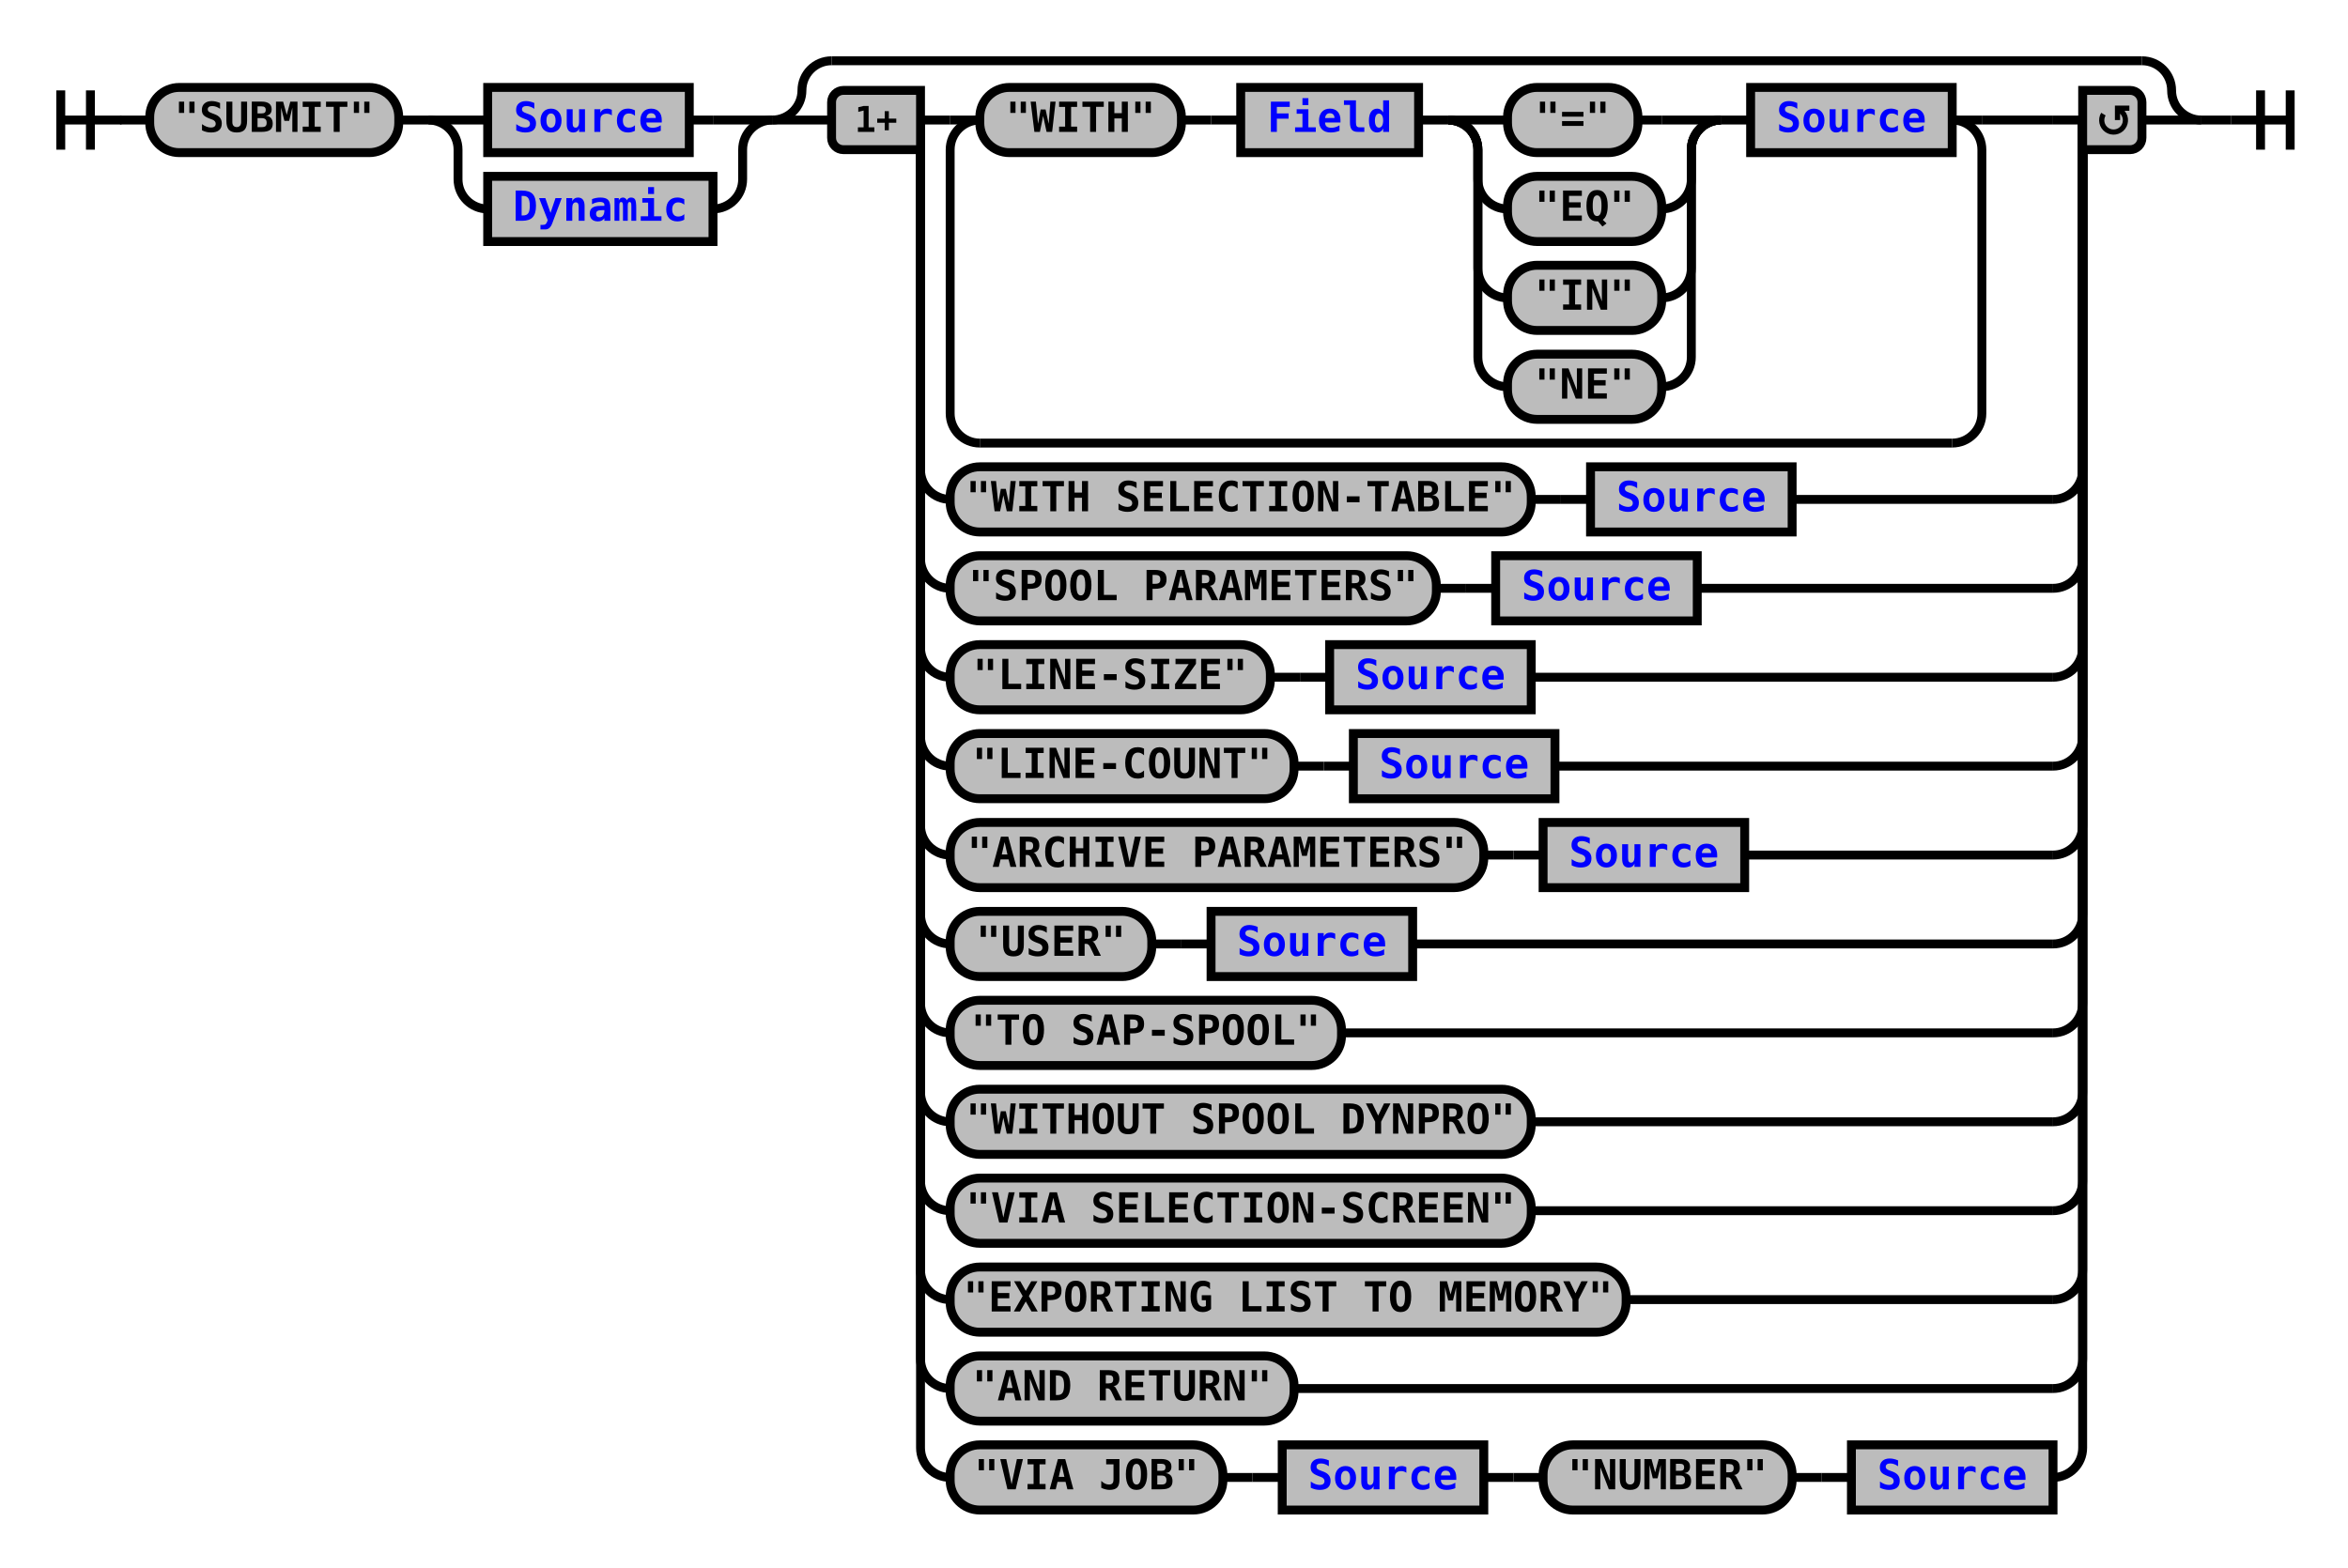
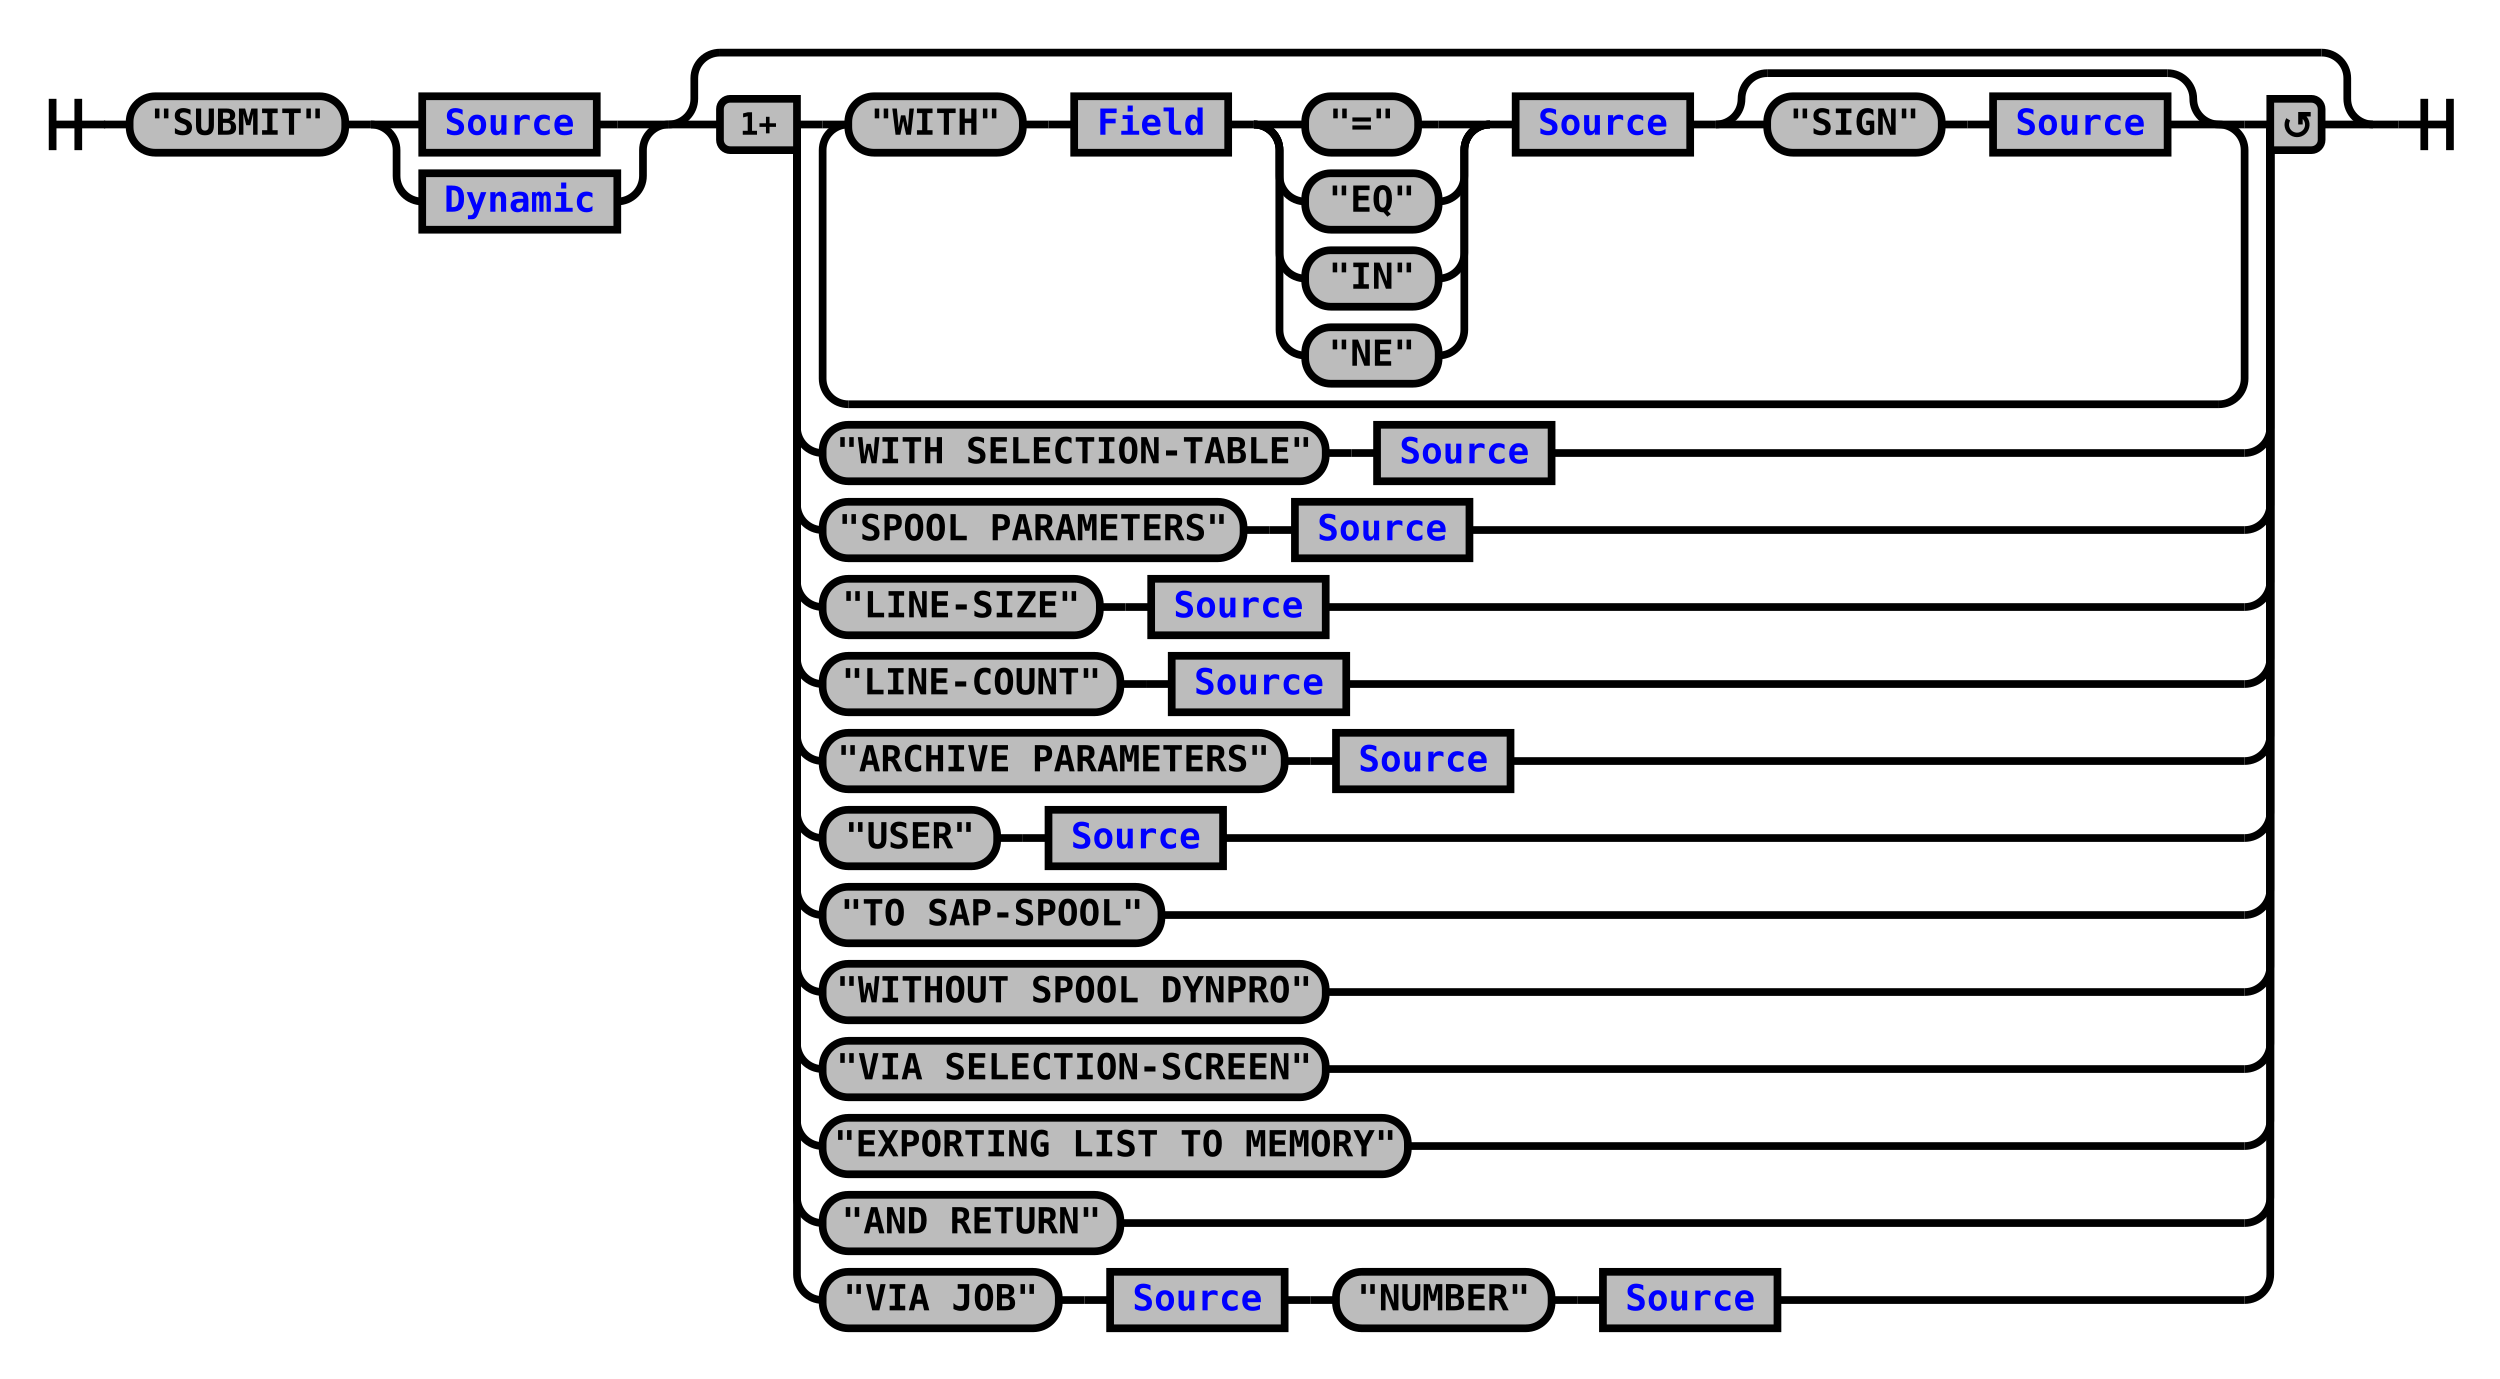
- <svg xmlns="http://www.w3.org/2000/svg" xmlns:xlink="http://www.w3.org/1999/xlink" class="railroad-diagram" width="792" height="529" viewBox="0 0 792 529">
+ <svg xmlns="http://www.w3.org/2000/svg" xmlns:xlink="http://www.w3.org/1999/xlink" class="railroad-diagram" width="974" height="537" viewBox="0 0 974 537">
  <defs>
    <style type="text/css">
path {
stroke-width: 3;
stroke: black;
fill: rgba(0,0,0,0);
}
text {
font: bold 14px monospace;
text-anchor: middle;
}
text.diagram-text {
font-size: 12px;
}
a {
fill: blue;
}
text.diagram-arrow {
font-size: 16px;
}
text.label {
text-anchor: start;
}
text.comment {
font: italic 12px monospace;
}
rect {
stroke-width: 3;
stroke: black;
fill: #BCBCBC;
}
path.diagram-text {
stroke-width: 3;
stroke: black;
fill: #BCBCBC;
cursor: help;
}
</style>
  </defs>
  <g transform="translate(.5 .5)">
-     <path d="M 20 30 v 20 m 10 -20 v 20 m -10 -10 h 20.5" />
-     <path d="M40 40h10" />
+     <path d="M 20 38 v 20 m 10 -20 v 20 m -10 -10 h 20.5" />
+     <path d="M40 48h10" />
    <g>
-       <path d="M50 40h0" />
-       <path d="M742 40h0" />
+       <path d="M50 48h0" />
+       <path d="M924 48h0" />
      <g class="terminal">
-         <path d="M50 40h0" />
-         <path d="M134 40h0" />
-         <rect x="50" y="29" width="84" height="22" rx="10" ry="10" />
-         <text x="92" y="44">"SUBMIT"</text>
+         <path d="M50 48h0" />
+         <path d="M134 48h0" />
+         <rect x="50" y="37" width="84" height="22" rx="10" ry="10" />
+         <text x="92" y="52">"SUBMIT"</text>
      </g>
-       <path d="M134 40h10" />
+       <path d="M134 48h10" />
      <g>
-         <path d="M144 40h0" />
-         <path d="M260 40h0" />
-         <path d="M144 40h20" />
+         <path d="M144 48h0" />
+         <path d="M260 48h0" />
+         <path d="M144 48h20" />
        <g class="non-terminal">
-           <path d="M164 40h0" />
-           <path d="M232 40h8" />
-           <rect x="164" y="29" width="68" height="22" />
+           <path d="M164 48h0" />
+           <path d="M232 48h8" />
+           <rect x="164" y="37" width="68" height="22" />
          <a xlink:href="reuse_source.svg">
-             <text x="198" y="44">Source</text>
+             <text x="198" y="52">Source</text>
          </a>
        </g>
-         <path d="M240 40h20" />
-         <path d="M144 40a10 10 0 0 1 10 10v10a10 10 0 0 0 10 10" />
+         <path d="M240 48h20" />
+         <path d="M144 48a10 10 0 0 1 10 10v10a10 10 0 0 0 10 10" />
        <g class="non-terminal">
-           <path d="M164 70h0" />
-           <path d="M240 70h0" />
-           <rect x="164" y="59" width="76" height="22" />
+           <path d="M164 78h0" />
+           <path d="M240 78h0" />
+           <rect x="164" y="67" width="76" height="22" />
          <a xlink:href="reuse_dynamic.svg">
-             <text x="202" y="74">Dynamic</text>
+             <text x="202" y="82">Dynamic</text>
          </a>
        </g>
-         <path d="M240 70a10 10 0 0 0 10 -10v-10a10 10 0 0 1 10 -10" />
+         <path d="M240 78a10 10 0 0 0 10 -10v-10a10 10 0 0 1 10 -10" />
      </g>
      <g>
-         <path d="M260 40h0" />
-         <path d="M742 40h0" />
-         <path d="M260 40a10 10 0 0 0 10 -10v0a10 10 0 0 1 10 -10" />
+         <path d="M260 48h0" />
+         <path d="M924 48h0" />
+         <path d="M260 48a10 10 0 0 0 10 -10v-8a10 10 0 0 1 10 -10" />
        <g>
-           <path d="M280 20h442" />
+           <path d="M280 20h624" />
        </g>
-         <path d="M722 20a10 10 0 0 1 10 10v0a10 10 0 0 0 10 10" />
-         <path d="M260 40h20" />
+         <path d="M904 20a10 10 0 0 1 10 10v8a10 10 0 0 0 10 10" />
+         <path d="M260 48h20" />
        <g>
-           <path d="M280 40h0" />
-           <path d="M722 40h0" />
-           <path d="M310 40h10" />
-           <g>
-             <path d="M320 40h0" />
-             <path d="M668 40h24" />
-             <path d="M320 40h10" />
+           <path d="M280 48h0" />
+           <path d="M904 48h0" />
+           <path d="M310 48h10" />
+           <g>
+             <path d="M320 48h0" />
+             <path d="M874 48h0" />
+             <path d="M320 48h10" />
            <g>
-               <path d="M330 40h0" />
-               <path d="M658 40h0" />
+               <path d="M330 48h0" />
+               <path d="M864 48h0" />
              <g class="terminal">
-                 <path d="M330 40h0" />
-                 <path d="M398 40h0" />
-                 <rect x="330" y="29" width="68" height="22" rx="10" ry="10" />
-                 <text x="364" y="44">"WITH"</text>
+                 <path d="M330 48h0" />
+                 <path d="M398 48h0" />
+                 <rect x="330" y="37" width="68" height="22" rx="10" ry="10" />
+                 <text x="364" y="52">"WITH"</text>
              </g>
-               <path d="M398 40h10" />
-               <path d="M408 40h10" />
+               <path d="M398 48h10" />
+               <path d="M408 48h10" />
              <g class="non-terminal">
-                 <path d="M418 40h0" />
-                 <path d="M478 40h0" />
-                 <rect x="418" y="29" width="60" height="22" />
+                 <path d="M418 48h0" />
+                 <path d="M478 48h0" />
+                 <rect x="418" y="37" width="60" height="22" />
                <a xlink:href="reuse_field.svg">
-                   <text x="448" y="44">Field</text>
+                   <text x="448" y="52">Field</text>
                </a>
              </g>
-               <path d="M478 40h10" />
+               <path d="M478 48h10" />
              <g>
-                 <path d="M488 40h0" />
-                 <path d="M580 40h0" />
-                 <path d="M488 40h20" />
+                 <path d="M488 48h0" />
+                 <path d="M580 48h0" />
+                 <path d="M488 48h20" />
                <g class="terminal">
-                   <path d="M508 40h0" />
-                   <path d="M552 40h8" />
-                   <rect x="508" y="29" width="44" height="22" rx="10" ry="10" />
-                   <text x="530" y="44">"="</text>
-                 </g>
-                 <path d="M560 40h20" />
-                 <path d="M488 40a10 10 0 0 1 10 10v10a10 10 0 0 0 10 10" />
+                   <path d="M508 48h0" />
+                   <path d="M552 48h8" />
+                   <rect x="508" y="37" width="44" height="22" rx="10" ry="10" />
+                   <text x="530" y="52">"="</text>
+                 </g>
+                 <path d="M560 48h20" />
+                 <path d="M488 48a10 10 0 0 1 10 10v10a10 10 0 0 0 10 10" />
                <g class="terminal">
-                   <path d="M508 70h0" />
-                   <path d="M560 70h0" />
-                   <rect x="508" y="59" width="52" height="22" rx="10" ry="10" />
-                   <text x="534" y="74">"EQ"</text>
-                 </g>
-                 <path d="M560 70a10 10 0 0 0 10 -10v-10a10 10 0 0 1 10 -10" />
-                 <path d="M488 40a10 10 0 0 1 10 10v40a10 10 0 0 0 10 10" />
+                   <path d="M508 78h0" />
+                   <path d="M560 78h0" />
+                   <rect x="508" y="67" width="52" height="22" rx="10" ry="10" />
+                   <text x="534" y="82">"EQ"</text>
+                 </g>
+                 <path d="M560 78a10 10 0 0 0 10 -10v-10a10 10 0 0 1 10 -10" />
+                 <path d="M488 48a10 10 0 0 1 10 10v40a10 10 0 0 0 10 10" />
                <g class="terminal">
-                   <path d="M508 100h0" />
-                   <path d="M560 100h0" />
-                   <rect x="508" y="89" width="52" height="22" rx="10" ry="10" />
-                   <text x="534" y="104">"IN"</text>
-                 </g>
-                 <path d="M560 100a10 10 0 0 0 10 -10v-40a10 10 0 0 1 10 -10" />
-                 <path d="M488 40a10 10 0 0 1 10 10v70a10 10 0 0 0 10 10" />
+                   <path d="M508 108h0" />
+                   <path d="M560 108h0" />
+                   <rect x="508" y="97" width="52" height="22" rx="10" ry="10" />
+                   <text x="534" y="112">"IN"</text>
+                 </g>
+                 <path d="M560 108a10 10 0 0 0 10 -10v-40a10 10 0 0 1 10 -10" />
+                 <path d="M488 48a10 10 0 0 1 10 10v70a10 10 0 0 0 10 10" />
                <g class="terminal">
-                   <path d="M508 130h0" />
-                   <path d="M560 130h0" />
-                   <rect x="508" y="119" width="52" height="22" rx="10" ry="10" />
-                   <text x="534" y="134">"NE"</text>
-                 </g>
-                 <path d="M560 130a10 10 0 0 0 10 -10v-70a10 10 0 0 1 10 -10" />
+                   <path d="M508 138h0" />
+                   <path d="M560 138h0" />
+                   <rect x="508" y="127" width="52" height="22" rx="10" ry="10" />
+                   <text x="534" y="142">"NE"</text>
+                 </g>
+                 <path d="M560 138a10 10 0 0 0 10 -10v-70a10 10 0 0 1 10 -10" />
              </g>
-               <path d="M580 40h10" />
+               <path d="M580 48h10" />
              <g class="non-terminal">
-                 <path d="M590 40h0" />
-                 <path d="M658 40h0" />
-                 <rect x="590" y="29" width="68" height="22" />
+                 <path d="M590 48h0" />
+                 <path d="M658 48h0" />
+                 <rect x="590" y="37" width="68" height="22" />
                <a xlink:href="reuse_source.svg">
-                   <text x="624" y="44">Source</text>
+                   <text x="624" y="52">Source</text>
                </a>
              </g>
-             </g>
-             <path d="M658 40h10" />
-             <path d="M330 40a10 10 0 0 0 -10 10v89a10 10 0 0 0 10 10" />
+               <path d="M658 48h10" />
+               <g>
+                 <path d="M668 48h0" />
+                 <path d="M864 48h0" />
+                 <path d="M668 48a10 10 0 0 0 10 -10v0a10 10 0 0 1 10 -10" />
+                 <g>
+                   <path d="M688 28h156" />
+                 </g>
+                 <path d="M844 28a10 10 0 0 1 10 10v0a10 10 0 0 0 10 10" />
+                 <path d="M668 48h20" />
+                 <g>
+                   <path d="M688 48h0" />
+                   <path d="M844 48h0" />
+                   <g class="terminal">
+                     <path d="M688 48h0" />
+                     <path d="M756 48h0" />
+                     <rect x="688" y="37" width="68" height="22" rx="10" ry="10" />
+                     <text x="722" y="52">"SIGN"</text>
+                   </g>
+                   <path d="M756 48h10" />
+                   <path d="M766 48h10" />
+                   <g class="non-terminal">
+                     <path d="M776 48h0" />
+                     <path d="M844 48h0" />
+                     <rect x="776" y="37" width="68" height="22" />
+                     <a xlink:href="reuse_source.svg">
+                       <text x="810" y="52">Source</text>
+                     </a>
+                   </g>
+                 </g>
+                 <path d="M844 48h20" />
+               </g>
+             </g>
+             <path d="M864 48h10" />
+             <path d="M330 48a10 10 0 0 0 -10 10v89a10 10 0 0 0 10 10" />
            <g>
-               <path d="M330 149h328" />
-             </g>
-             <path d="M658 149a10 10 0 0 0 10 -10v-89a10 10 0 0 0 -10 -10" />
-           </g>
-           <path d="M692 40h10" />
-           <path d="M310 40v118a10 10 0 0 0 10 10" />
-           <g>
-             <path d="M320 168h0" />
-             <path d="M604 168h88" />
-             <g class="terminal">
-               <path d="M320 168h0" />
-               <path d="M516 168h0" />
-               <rect x="320" y="157" width="196" height="22" rx="10" ry="10" />
-               <text x="418" y="172">"WITH SELECTION-TABLE"</text>
-             </g>
-             <path d="M516 168h10" />
-             <path d="M526 168h10" />
-             <g class="non-terminal">
-               <path d="M536 168h0" />
-               <path d="M604 168h0" />
-               <rect x="536" y="157" width="68" height="22" />
-               <a xlink:href="reuse_source.svg">
-                 <text x="570" y="172">Source</text>
-               </a>
-             </g>
-           </g>
-           <path d="M692 168a10 10 0 0 0 10 -10v-118" />
-           <path d="M310 40v148a10 10 0 0 0 10 10" />
-           <g>
-             <path d="M320 198h0" />
-             <path d="M572 198h120" />
-             <g class="terminal">
-               <path d="M320 198h0" />
-               <path d="M484 198h0" />
-               <rect x="320" y="187" width="164" height="22" rx="10" ry="10" />
-               <text x="402" y="202">"SPOOL PARAMETERS"</text>
-             </g>
-             <path d="M484 198h10" />
-             <path d="M494 198h10" />
-             <g class="non-terminal">
-               <path d="M504 198h0" />
-               <path d="M572 198h0" />
-               <rect x="504" y="187" width="68" height="22" />
-               <a xlink:href="reuse_source.svg">
-                 <text x="538" y="202">Source</text>
-               </a>
-             </g>
-           </g>
-           <path d="M692 198a10 10 0 0 0 10 -10v-148" />
-           <path d="M310 40v178a10 10 0 0 0 10 10" />
-           <g>
-             <path d="M320 228h0" />
-             <path d="M516 228h176" />
-             <g class="terminal">
-               <path d="M320 228h0" />
-               <path d="M428 228h0" />
-               <rect x="320" y="217" width="108" height="22" rx="10" ry="10" />
-               <text x="374" y="232">"LINE-SIZE"</text>
-             </g>
-             <path d="M428 228h10" />
-             <path d="M438 228h10" />
-             <g class="non-terminal">
-               <path d="M448 228h0" />
-               <path d="M516 228h0" />
-               <rect x="448" y="217" width="68" height="22" />
-               <a xlink:href="reuse_source.svg">
-                 <text x="482" y="232">Source</text>
-               </a>
-             </g>
-           </g>
-           <path d="M692 228a10 10 0 0 0 10 -10v-178" />
-           <path d="M310 40v208a10 10 0 0 0 10 10" />
-           <g>
-             <path d="M320 258h0" />
-             <path d="M524 258h168" />
-             <g class="terminal">
-               <path d="M320 258h0" />
-               <path d="M436 258h0" />
-               <rect x="320" y="247" width="116" height="22" rx="10" ry="10" />
-               <text x="378" y="262">"LINE-COUNT"</text>
-             </g>
-             <path d="M436 258h10" />
-             <path d="M446 258h10" />
-             <g class="non-terminal">
-               <path d="M456 258h0" />
-               <path d="M524 258h0" />
-               <rect x="456" y="247" width="68" height="22" />
-               <a xlink:href="reuse_source.svg">
-                 <text x="490" y="262">Source</text>
-               </a>
-             </g>
-           </g>
-           <path d="M692 258a10 10 0 0 0 10 -10v-208" />
-           <path d="M310 40v238a10 10 0 0 0 10 10" />
-           <g>
-             <path d="M320 288h0" />
-             <path d="M588 288h104" />
-             <g class="terminal">
-               <path d="M320 288h0" />
-               <path d="M500 288h0" />
-               <rect x="320" y="277" width="180" height="22" rx="10" ry="10" />
-               <text x="410" y="292">"ARCHIVE PARAMETERS"</text>
-             </g>
-             <path d="M500 288h10" />
-             <path d="M510 288h10" />
-             <g class="non-terminal">
-               <path d="M520 288h0" />
-               <path d="M588 288h0" />
-               <rect x="520" y="277" width="68" height="22" />
-               <a xlink:href="reuse_source.svg">
-                 <text x="554" y="292">Source</text>
-               </a>
-             </g>
-           </g>
-           <path d="M692 288a10 10 0 0 0 10 -10v-238" />
-           <path d="M310 40v268a10 10 0 0 0 10 10" />
-           <g>
-             <path d="M320 318h0" />
-             <path d="M476 318h216" />
-             <g class="terminal">
-               <path d="M320 318h0" />
-               <path d="M388 318h0" />
-               <rect x="320" y="307" width="68" height="22" rx="10" ry="10" />
-               <text x="354" y="322">"USER"</text>
-             </g>
-             <path d="M388 318h10" />
-             <path d="M398 318h10" />
-             <g class="non-terminal">
-               <path d="M408 318h0" />
-               <path d="M476 318h0" />
-               <rect x="408" y="307" width="68" height="22" />
-               <a xlink:href="reuse_source.svg">
-                 <text x="442" y="322">Source</text>
-               </a>
-             </g>
-           </g>
-           <path d="M692 318a10 10 0 0 0 10 -10v-268" />
-           <path d="M310 40v298a10 10 0 0 0 10 10" />
+               <path d="M330 157h534" />
+             </g>
+             <path d="M864 157a10 10 0 0 0 10 -10v-89a10 10 0 0 0 -10 -10" />
+           </g>
+           <path d="M874 48h10" />
+           <path d="M310 48v118a10 10 0 0 0 10 10" />
+           <g>
+             <path d="M320 176h0" />
+             <path d="M604 176h270" />
+             <g class="terminal">
+               <path d="M320 176h0" />
+               <path d="M516 176h0" />
+               <rect x="320" y="165" width="196" height="22" rx="10" ry="10" />
+               <text x="418" y="180">"WITH SELECTION-TABLE"</text>
+             </g>
+             <path d="M516 176h10" />
+             <path d="M526 176h10" />
+             <g class="non-terminal">
+               <path d="M536 176h0" />
+               <path d="M604 176h0" />
+               <rect x="536" y="165" width="68" height="22" />
+               <a xlink:href="reuse_source.svg">
+                 <text x="570" y="180">Source</text>
+               </a>
+             </g>
+           </g>
+           <path d="M874 176a10 10 0 0 0 10 -10v-118" />
+           <path d="M310 48v148a10 10 0 0 0 10 10" />
+           <g>
+             <path d="M320 206h0" />
+             <path d="M572 206h302" />
+             <g class="terminal">
+               <path d="M320 206h0" />
+               <path d="M484 206h0" />
+               <rect x="320" y="195" width="164" height="22" rx="10" ry="10" />
+               <text x="402" y="210">"SPOOL PARAMETERS"</text>
+             </g>
+             <path d="M484 206h10" />
+             <path d="M494 206h10" />
+             <g class="non-terminal">
+               <path d="M504 206h0" />
+               <path d="M572 206h0" />
+               <rect x="504" y="195" width="68" height="22" />
+               <a xlink:href="reuse_source.svg">
+                 <text x="538" y="210">Source</text>
+               </a>
+             </g>
+           </g>
+           <path d="M874 206a10 10 0 0 0 10 -10v-148" />
+           <path d="M310 48v178a10 10 0 0 0 10 10" />
+           <g>
+             <path d="M320 236h0" />
+             <path d="M516 236h358" />
+             <g class="terminal">
+               <path d="M320 236h0" />
+               <path d="M428 236h0" />
+               <rect x="320" y="225" width="108" height="22" rx="10" ry="10" />
+               <text x="374" y="240">"LINE-SIZE"</text>
+             </g>
+             <path d="M428 236h10" />
+             <path d="M438 236h10" />
+             <g class="non-terminal">
+               <path d="M448 236h0" />
+               <path d="M516 236h0" />
+               <rect x="448" y="225" width="68" height="22" />
+               <a xlink:href="reuse_source.svg">
+                 <text x="482" y="240">Source</text>
+               </a>
+             </g>
+           </g>
+           <path d="M874 236a10 10 0 0 0 10 -10v-178" />
+           <path d="M310 48v208a10 10 0 0 0 10 10" />
+           <g>
+             <path d="M320 266h0" />
+             <path d="M524 266h350" />
+             <g class="terminal">
+               <path d="M320 266h0" />
+               <path d="M436 266h0" />
+               <rect x="320" y="255" width="116" height="22" rx="10" ry="10" />
+               <text x="378" y="270">"LINE-COUNT"</text>
+             </g>
+             <path d="M436 266h10" />
+             <path d="M446 266h10" />
+             <g class="non-terminal">
+               <path d="M456 266h0" />
+               <path d="M524 266h0" />
+               <rect x="456" y="255" width="68" height="22" />
+               <a xlink:href="reuse_source.svg">
+                 <text x="490" y="270">Source</text>
+               </a>
+             </g>
+           </g>
+           <path d="M874 266a10 10 0 0 0 10 -10v-208" />
+           <path d="M310 48v238a10 10 0 0 0 10 10" />
+           <g>
+             <path d="M320 296h0" />
+             <path d="M588 296h286" />
+             <g class="terminal">
+               <path d="M320 296h0" />
+               <path d="M500 296h0" />
+               <rect x="320" y="285" width="180" height="22" rx="10" ry="10" />
+               <text x="410" y="300">"ARCHIVE PARAMETERS"</text>
+             </g>
+             <path d="M500 296h10" />
+             <path d="M510 296h10" />
+             <g class="non-terminal">
+               <path d="M520 296h0" />
+               <path d="M588 296h0" />
+               <rect x="520" y="285" width="68" height="22" />
+               <a xlink:href="reuse_source.svg">
+                 <text x="554" y="300">Source</text>
+               </a>
+             </g>
+           </g>
+           <path d="M874 296a10 10 0 0 0 10 -10v-238" />
+           <path d="M310 48v268a10 10 0 0 0 10 10" />
+           <g>
+             <path d="M320 326h0" />
+             <path d="M476 326h398" />
+             <g class="terminal">
+               <path d="M320 326h0" />
+               <path d="M388 326h0" />
+               <rect x="320" y="315" width="68" height="22" rx="10" ry="10" />
+               <text x="354" y="330">"USER"</text>
+             </g>
+             <path d="M388 326h10" />
+             <path d="M398 326h10" />
+             <g class="non-terminal">
+               <path d="M408 326h0" />
+               <path d="M476 326h0" />
+               <rect x="408" y="315" width="68" height="22" />
+               <a xlink:href="reuse_source.svg">
+                 <text x="442" y="330">Source</text>
+               </a>
+             </g>
+           </g>
+           <path d="M874 326a10 10 0 0 0 10 -10v-268" />
+           <path d="M310 48v298a10 10 0 0 0 10 10" />
          <g class="terminal">
-             <path d="M320 348h0" />
-             <path d="M452 348h240" />
-             <rect x="320" y="337" width="132" height="22" rx="10" ry="10" />
-             <text x="386" y="352">"TO SAP-SPOOL"</text>
-           </g>
-           <path d="M692 348a10 10 0 0 0 10 -10v-298" />
-           <path d="M310 40v328a10 10 0 0 0 10 10" />
+             <path d="M320 356h0" />
+             <path d="M452 356h422" />
+             <rect x="320" y="345" width="132" height="22" rx="10" ry="10" />
+             <text x="386" y="360">"TO SAP-SPOOL"</text>
+           </g>
+           <path d="M874 356a10 10 0 0 0 10 -10v-298" />
+           <path d="M310 48v328a10 10 0 0 0 10 10" />
          <g class="terminal">
-             <path d="M320 378h0" />
-             <path d="M516 378h176" />
-             <rect x="320" y="367" width="196" height="22" rx="10" ry="10" />
-             <text x="418" y="382">"WITHOUT SPOOL DYNPRO"</text>
-           </g>
-           <path d="M692 378a10 10 0 0 0 10 -10v-328" />
-           <path d="M310 40v358a10 10 0 0 0 10 10" />
+             <path d="M320 386h0" />
+             <path d="M516 386h358" />
+             <rect x="320" y="375" width="196" height="22" rx="10" ry="10" />
+             <text x="418" y="390">"WITHOUT SPOOL DYNPRO"</text>
+           </g>
+           <path d="M874 386a10 10 0 0 0 10 -10v-328" />
+           <path d="M310 48v358a10 10 0 0 0 10 10" />
          <g class="terminal">
-             <path d="M320 408h0" />
-             <path d="M516 408h176" />
-             <rect x="320" y="397" width="196" height="22" rx="10" ry="10" />
-             <text x="418" y="412">"VIA SELECTION-SCREEN"</text>
-           </g>
-           <path d="M692 408a10 10 0 0 0 10 -10v-358" />
-           <path d="M310 40v388a10 10 0 0 0 10 10" />
+             <path d="M320 416h0" />
+             <path d="M516 416h358" />
+             <rect x="320" y="405" width="196" height="22" rx="10" ry="10" />
+             <text x="418" y="420">"VIA SELECTION-SCREEN"</text>
+           </g>
+           <path d="M874 416a10 10 0 0 0 10 -10v-358" />
+           <path d="M310 48v388a10 10 0 0 0 10 10" />
          <g class="terminal">
-             <path d="M320 438h0" />
-             <path d="M548 438h144" />
-             <rect x="320" y="427" width="228" height="22" rx="10" ry="10" />
-             <text x="434" y="442">"EXPORTING LIST TO MEMORY"</text>
-           </g>
-           <path d="M692 438a10 10 0 0 0 10 -10v-388" />
-           <path d="M310 40v418a10 10 0 0 0 10 10" />
+             <path d="M320 446h0" />
+             <path d="M548 446h326" />
+             <rect x="320" y="435" width="228" height="22" rx="10" ry="10" />
+             <text x="434" y="450">"EXPORTING LIST TO MEMORY"</text>
+           </g>
+           <path d="M874 446a10 10 0 0 0 10 -10v-388" />
+           <path d="M310 48v418a10 10 0 0 0 10 10" />
          <g class="terminal">
-             <path d="M320 468h0" />
-             <path d="M436 468h256" />
-             <rect x="320" y="457" width="116" height="22" rx="10" ry="10" />
-             <text x="378" y="472">"AND RETURN"</text>
-           </g>
-           <path d="M692 468a10 10 0 0 0 10 -10v-418" />
-           <path d="M310 40v448a10 10 0 0 0 10 10" />
-           <g>
-             <path d="M320 498h0" />
-             <path d="M692 498h0" />
-             <g class="terminal">
-               <path d="M320 498h0" />
-               <path d="M412 498h0" />
-               <rect x="320" y="487" width="92" height="22" rx="10" ry="10" />
-               <text x="366" y="502">"VIA JOB"</text>
-             </g>
-             <path d="M412 498h10" />
-             <path d="M422 498h10" />
-             <g class="non-terminal">
-               <path d="M432 498h0" />
-               <path d="M500 498h0" />
-               <rect x="432" y="487" width="68" height="22" />
-               <a xlink:href="reuse_source.svg">
-                 <text x="466" y="502">Source</text>
-               </a>
-             </g>
-             <path d="M500 498h10" />
-             <path d="M510 498h10" />
-             <g class="terminal">
-               <path d="M520 498h0" />
-               <path d="M604 498h0" />
-               <rect x="520" y="487" width="84" height="22" rx="10" ry="10" />
-               <text x="562" y="502">"NUMBER"</text>
-             </g>
-             <path d="M604 498h10" />
-             <path d="M614 498h10" />
-             <g class="non-terminal">
-               <path d="M624 498h0" />
-               <path d="M692 498h0" />
-               <rect x="624" y="487" width="68" height="22" />
-               <a xlink:href="reuse_source.svg">
-                 <text x="658" y="502">Source</text>
-               </a>
-             </g>
-           </g>
-           <path d="M692 498a10 10 0 0 0 10 -10v-448" />
+             <path d="M320 476h0" />
+             <path d="M436 476h438" />
+             <rect x="320" y="465" width="116" height="22" rx="10" ry="10" />
+             <text x="378" y="480">"AND RETURN"</text>
+           </g>
+           <path d="M874 476a10 10 0 0 0 10 -10v-418" />
+           <path d="M310 48v448a10 10 0 0 0 10 10" />
+           <g>
+             <path d="M320 506h0" />
+             <path d="M692 506h182" />
+             <g class="terminal">
+               <path d="M320 506h0" />
+               <path d="M412 506h0" />
+               <rect x="320" y="495" width="92" height="22" rx="10" ry="10" />
+               <text x="366" y="510">"VIA JOB"</text>
+             </g>
+             <path d="M412 506h10" />
+             <path d="M422 506h10" />
+             <g class="non-terminal">
+               <path d="M432 506h0" />
+               <path d="M500 506h0" />
+               <rect x="432" y="495" width="68" height="22" />
+               <a xlink:href="reuse_source.svg">
+                 <text x="466" y="510">Source</text>
+               </a>
+             </g>
+             <path d="M500 506h10" />
+             <path d="M510 506h10" />
+             <g class="terminal">
+               <path d="M520 506h0" />
+               <path d="M604 506h0" />
+               <rect x="520" y="495" width="84" height="22" rx="10" ry="10" />
+               <text x="562" y="510">"NUMBER"</text>
+             </g>
+             <path d="M604 506h10" />
+             <path d="M614 506h10" />
+             <g class="non-terminal">
+               <path d="M624 506h0" />
+               <path d="M692 506h0" />
+               <rect x="624" y="495" width="68" height="22" />
+               <a xlink:href="reuse_source.svg">
+                 <text x="658" y="510">Source</text>
+               </a>
+             </g>
+           </g>
+           <path d="M874 506a10 10 0 0 0 10 -10v-448" />
          <g class="diagram-text">
-             <path d="M 310 30 h -26 a 4 4 0 0 0 -4 4 v 12 a 4 4 0 0 0 4 4 h 26 z" class="diagram-text" />
-             <text x="295" y="44" class="diagram-text">1+</text>
-             <path d="M 702 30 h 16 a 4 4 0 0 1 4 4 v 12 a 4 4 0 0 1 -4 4 h -16 z" class="diagram-text" />
-             <path d="M 709 38 a 4 4 0 1 0 6 -1 m 2.75 -1 h -4 v 4 m 0 -3 h 2" style="stroke-width: 1.75" />
+             <path d="M 310 38 h -26 a 4 4 0 0 0 -4 4 v 12 a 4 4 0 0 0 4 4 h 26 z" class="diagram-text" />
+             <text x="295" y="52" class="diagram-text">1+</text>
+             <path d="M 884 38 h 16 a 4 4 0 0 1 4 4 v 12 a 4 4 0 0 1 -4 4 h -16 z" class="diagram-text" />
+             <path d="M 891 46 a 4 4 0 1 0 6 -1 m 2.75 -1 h -4 v 4 m 0 -3 h 2" style="stroke-width: 1.75" />
          </g>
        </g>
-         <path d="M722 40h20" />
+         <path d="M904 48h20" />
      </g>
    </g>
-     <path d="M742 40h10" />
-     <path d="M 752 40 h 20 m -10 -10 v 20 m 10 -20 v 20" />
+     <path d="M924 48h10" />
+     <path d="M 934 48 h 20 m -10 -10 v 20 m 10 -20 v 20" />
  </g>
</svg>
